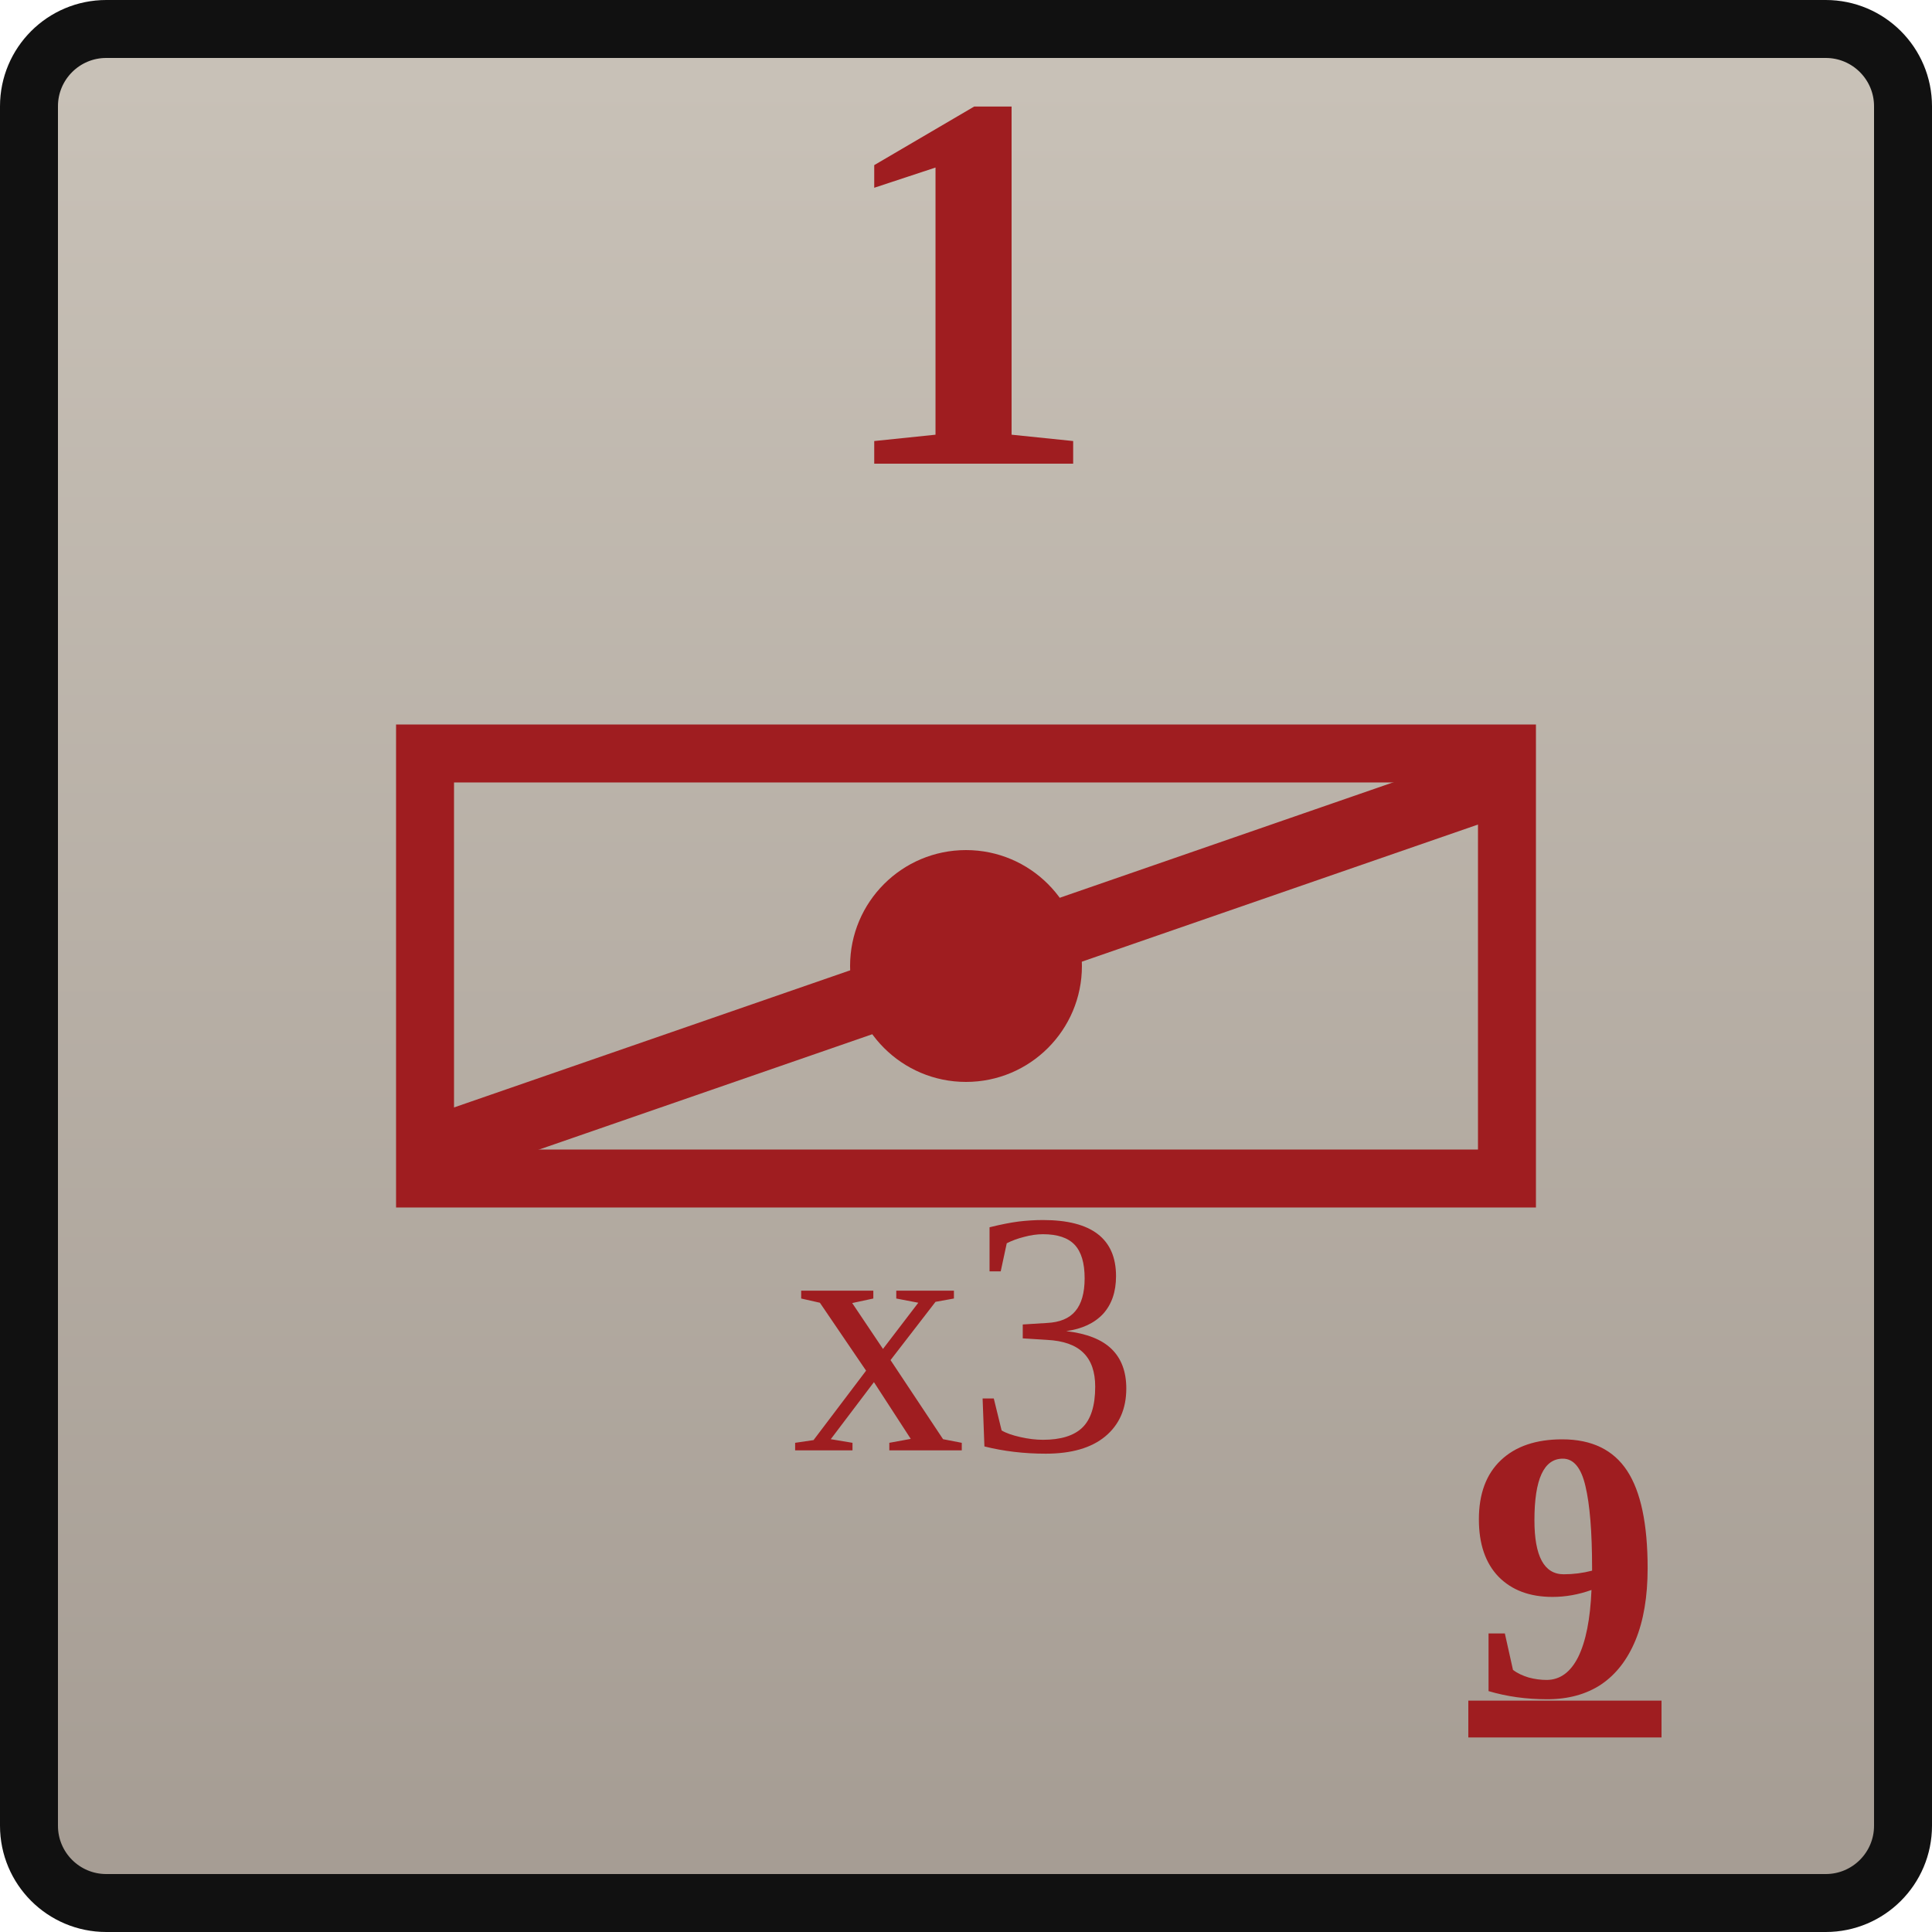
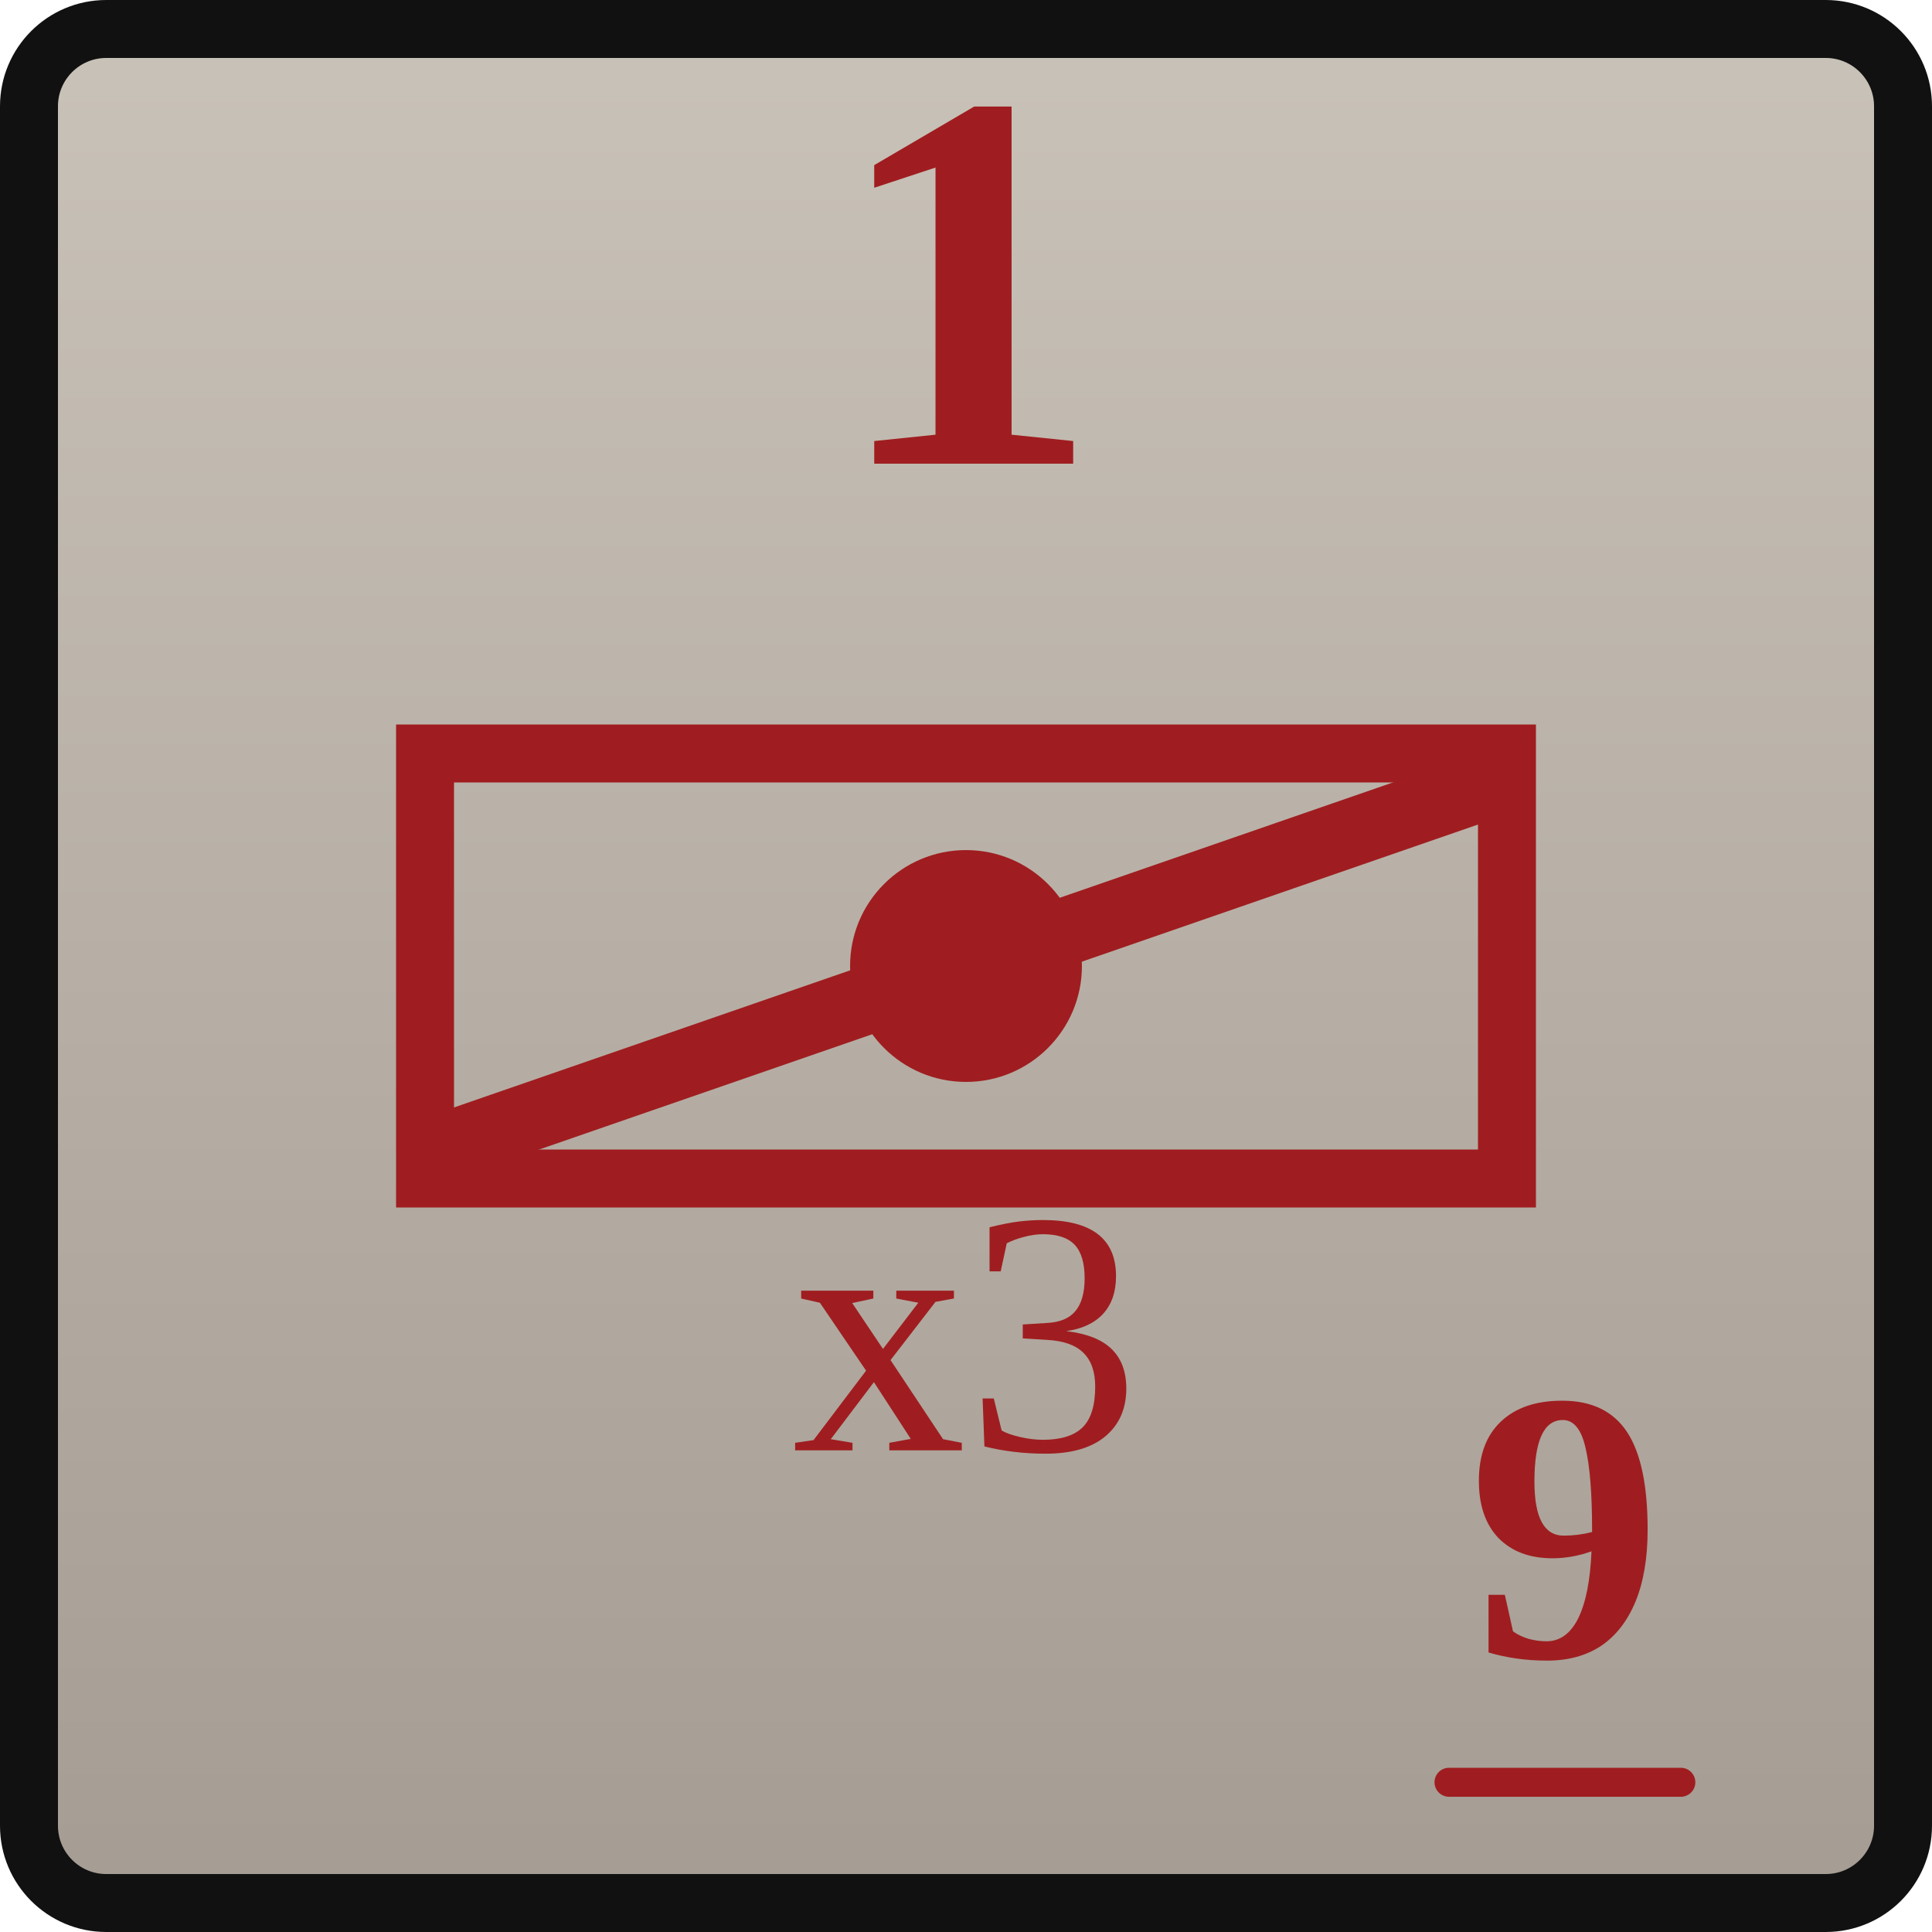
<svg xmlns="http://www.w3.org/2000/svg" width="0.5in" height="0.5in" viewBox="0 0 100 100">
  <defs>
    <linearGradient id="confederateGray" x1="0" y1="0" x2="0" y2="1">
      <stop offset="0%" stop-color="#c9c2b8" />
      <stop offset="100%" stop-color="#a59c93" />
    </linearGradient>
  </defs>
  <rect x="1.5" y="1.5" width="97" height="97" rx="4" fill="url(#confederateGray)" stroke="#111111" stroke-width="3" />
  <text id="combat_factor" x="50" y="24" text-anchor="middle" font-family="Georgia, 'Times New Roman', serif" font-size="28" font-weight="700" fill="#9f1d20">1</text>
  <rect x="22" y="39" width="56" height="22" fill="none" stroke="#9f1d20" stroke-width="3" />
  <circle cx="50" cy="50" r="6" fill="#9f1d20" />
  <g stroke="#9f1d20" stroke-width="3.5" stroke-linecap="round">
    <line x1="24" y1="59" x2="76" y2="41" />
  </g>
  <text id="stacking_factor" x="50" y="69" text-anchor="middle" dominant-baseline="central" font-family="Georgia, 'Times New Roman', serif" font-size="18" font-weight="200" fill="#9f1d20">x3</text>
-   <text id="movement_allowance_factor" x="81" y="81" text-anchor="middle" dominant-baseline="central" font-family="Georgia, 'Times New Roman', serif" font-size="20" font-weight="600" fill="#9f1d20" text-decoration="underline">9</text>
+   <text id="movement_allowance_factor" x="81" y="79" text-anchor="middle" dominant-baseline="central" font-family="Georgia, 'Times New Roman', serif" font-size="20" font-weight="600" fill="#9f1d20">9</text>
+   <line x1="75" y1="92.25" x2="87" y2="92.25" stroke="#9f1d20" stroke-width="1.5" stroke-linecap="round" />
</svg>
